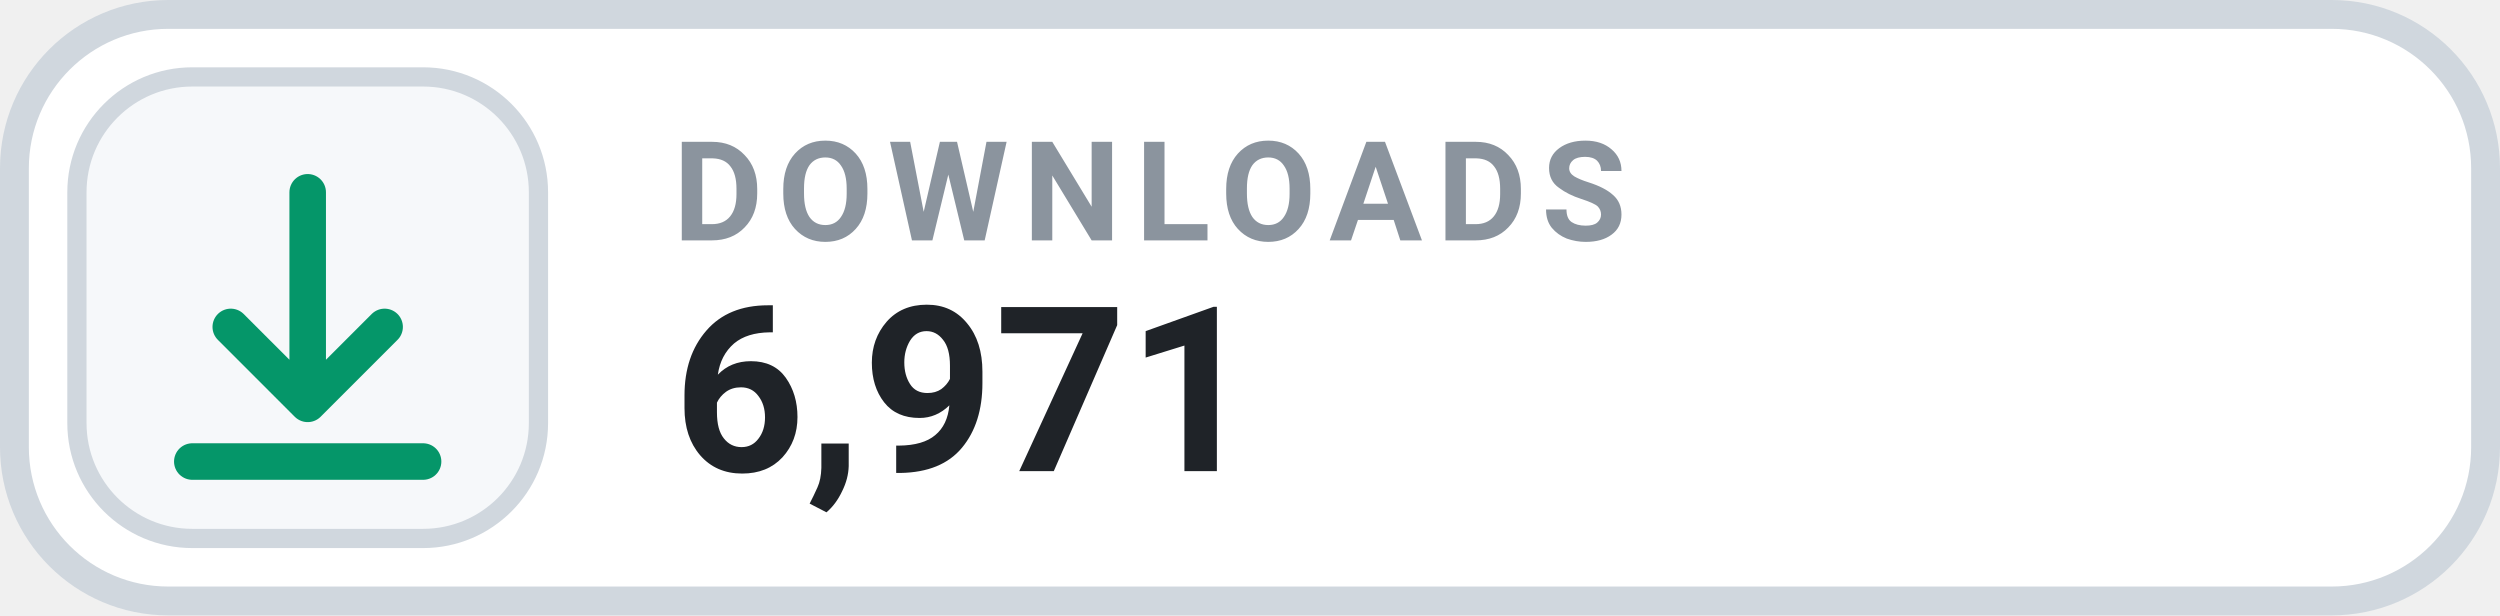
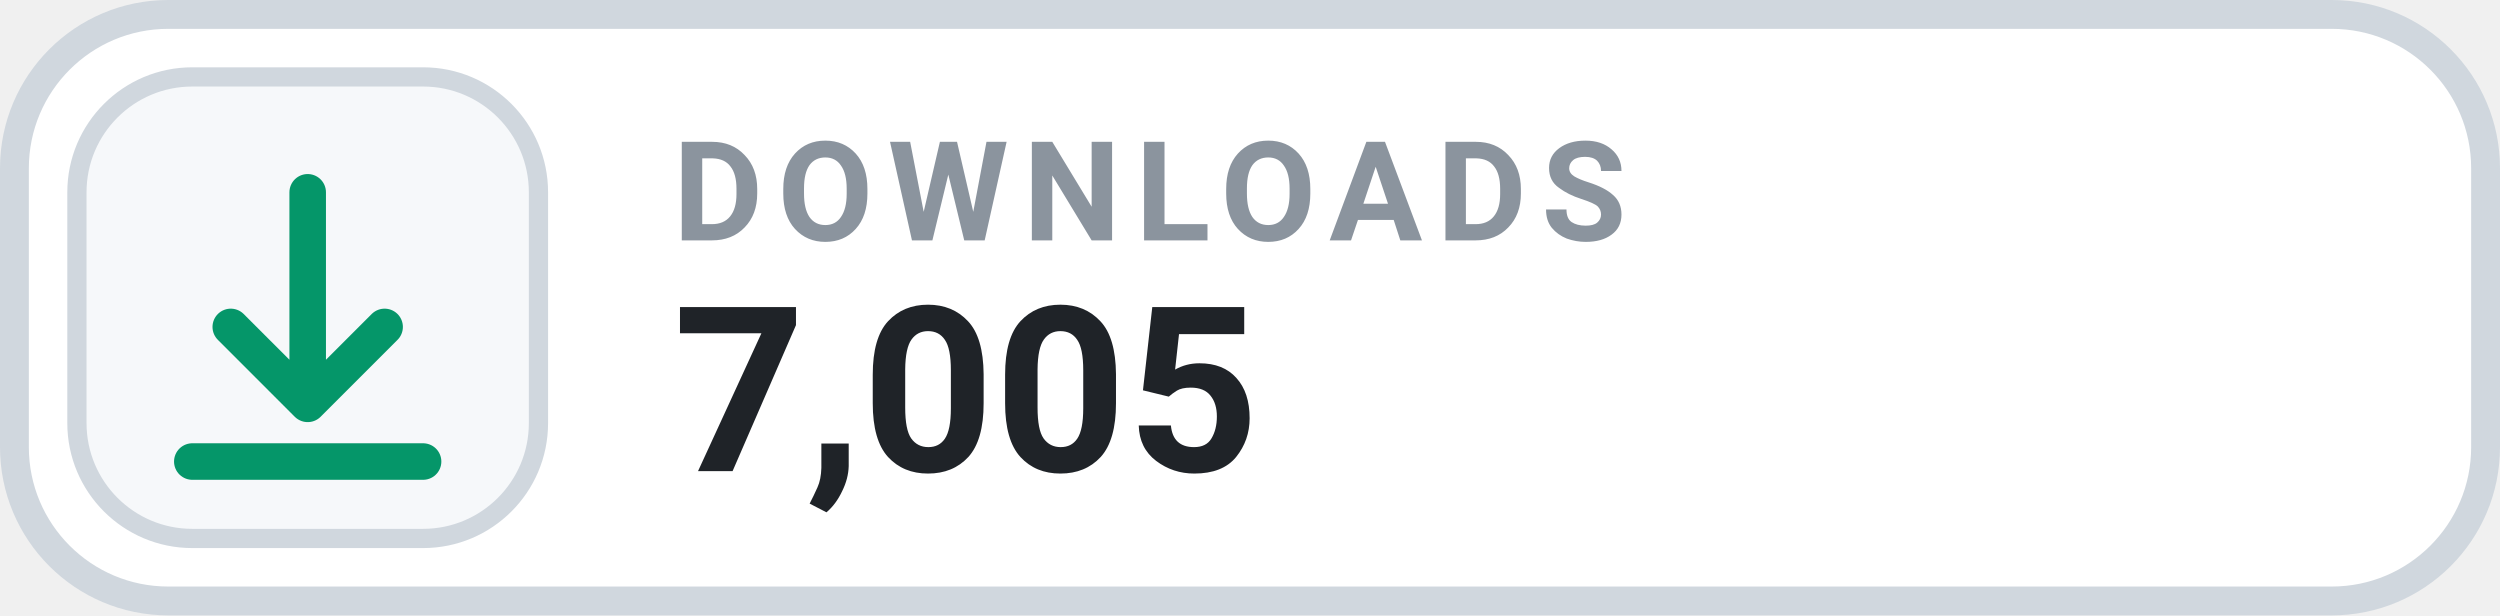
- <svg xmlns="http://www.w3.org/2000/svg" width="130" height="32" viewBox="0 0 130 32" role="img" aria-label="DOWNLOADS 6,971">
+ <svg xmlns="http://www.w3.org/2000/svg" width="130" height="32" viewBox="0 0 130 32" role="img" aria-label="DOWNLOADS 7,005">
  <rect x=".75" y=".75" width="128.5" height="30.5" rx="8" fill="#FFFFFF" stroke="#D0D7DE" stroke-width="1.5" />
  <rect x="4" y="4" width="24" height="24" rx="6" fill="#F6F8FA" stroke="#D0D7DE" stroke-width="1" />
  <g transform="translate(16 16)" style="color:#059669;">
    <path d="M0 -6 v11 m0 0 l4 -4 m-4 4 l-4 -4 M-6 8 h12" fill="none" stroke="currentColor" stroke-width="1.9" stroke-linecap="round" stroke-linejoin="round" />
  </g>
  <text x="35" y="12.5" fill="#8B949E" font-family="-apple-system,BlinkMacSystemFont,'Segoe UI',Roboto,Helvetica,Arial,sans-serif" font-size="7.2" font-weight="700" letter-spacing=".75">DOWNLOADS</text>
-   <text x="35" y="24.5" fill="#1F2328" font-family="-apple-system,BlinkMacSystemFont,'Segoe UI',Roboto,Helvetica,Arial,sans-serif" font-size="12" font-weight="700">6,971</text>
+   <text x="35" y="24.5" fill="#1F2328" font-family="-apple-system,BlinkMacSystemFont,'Segoe UI',Roboto,Helvetica,Arial,sans-serif" font-size="12" font-weight="700">7,005</text>
</svg>
